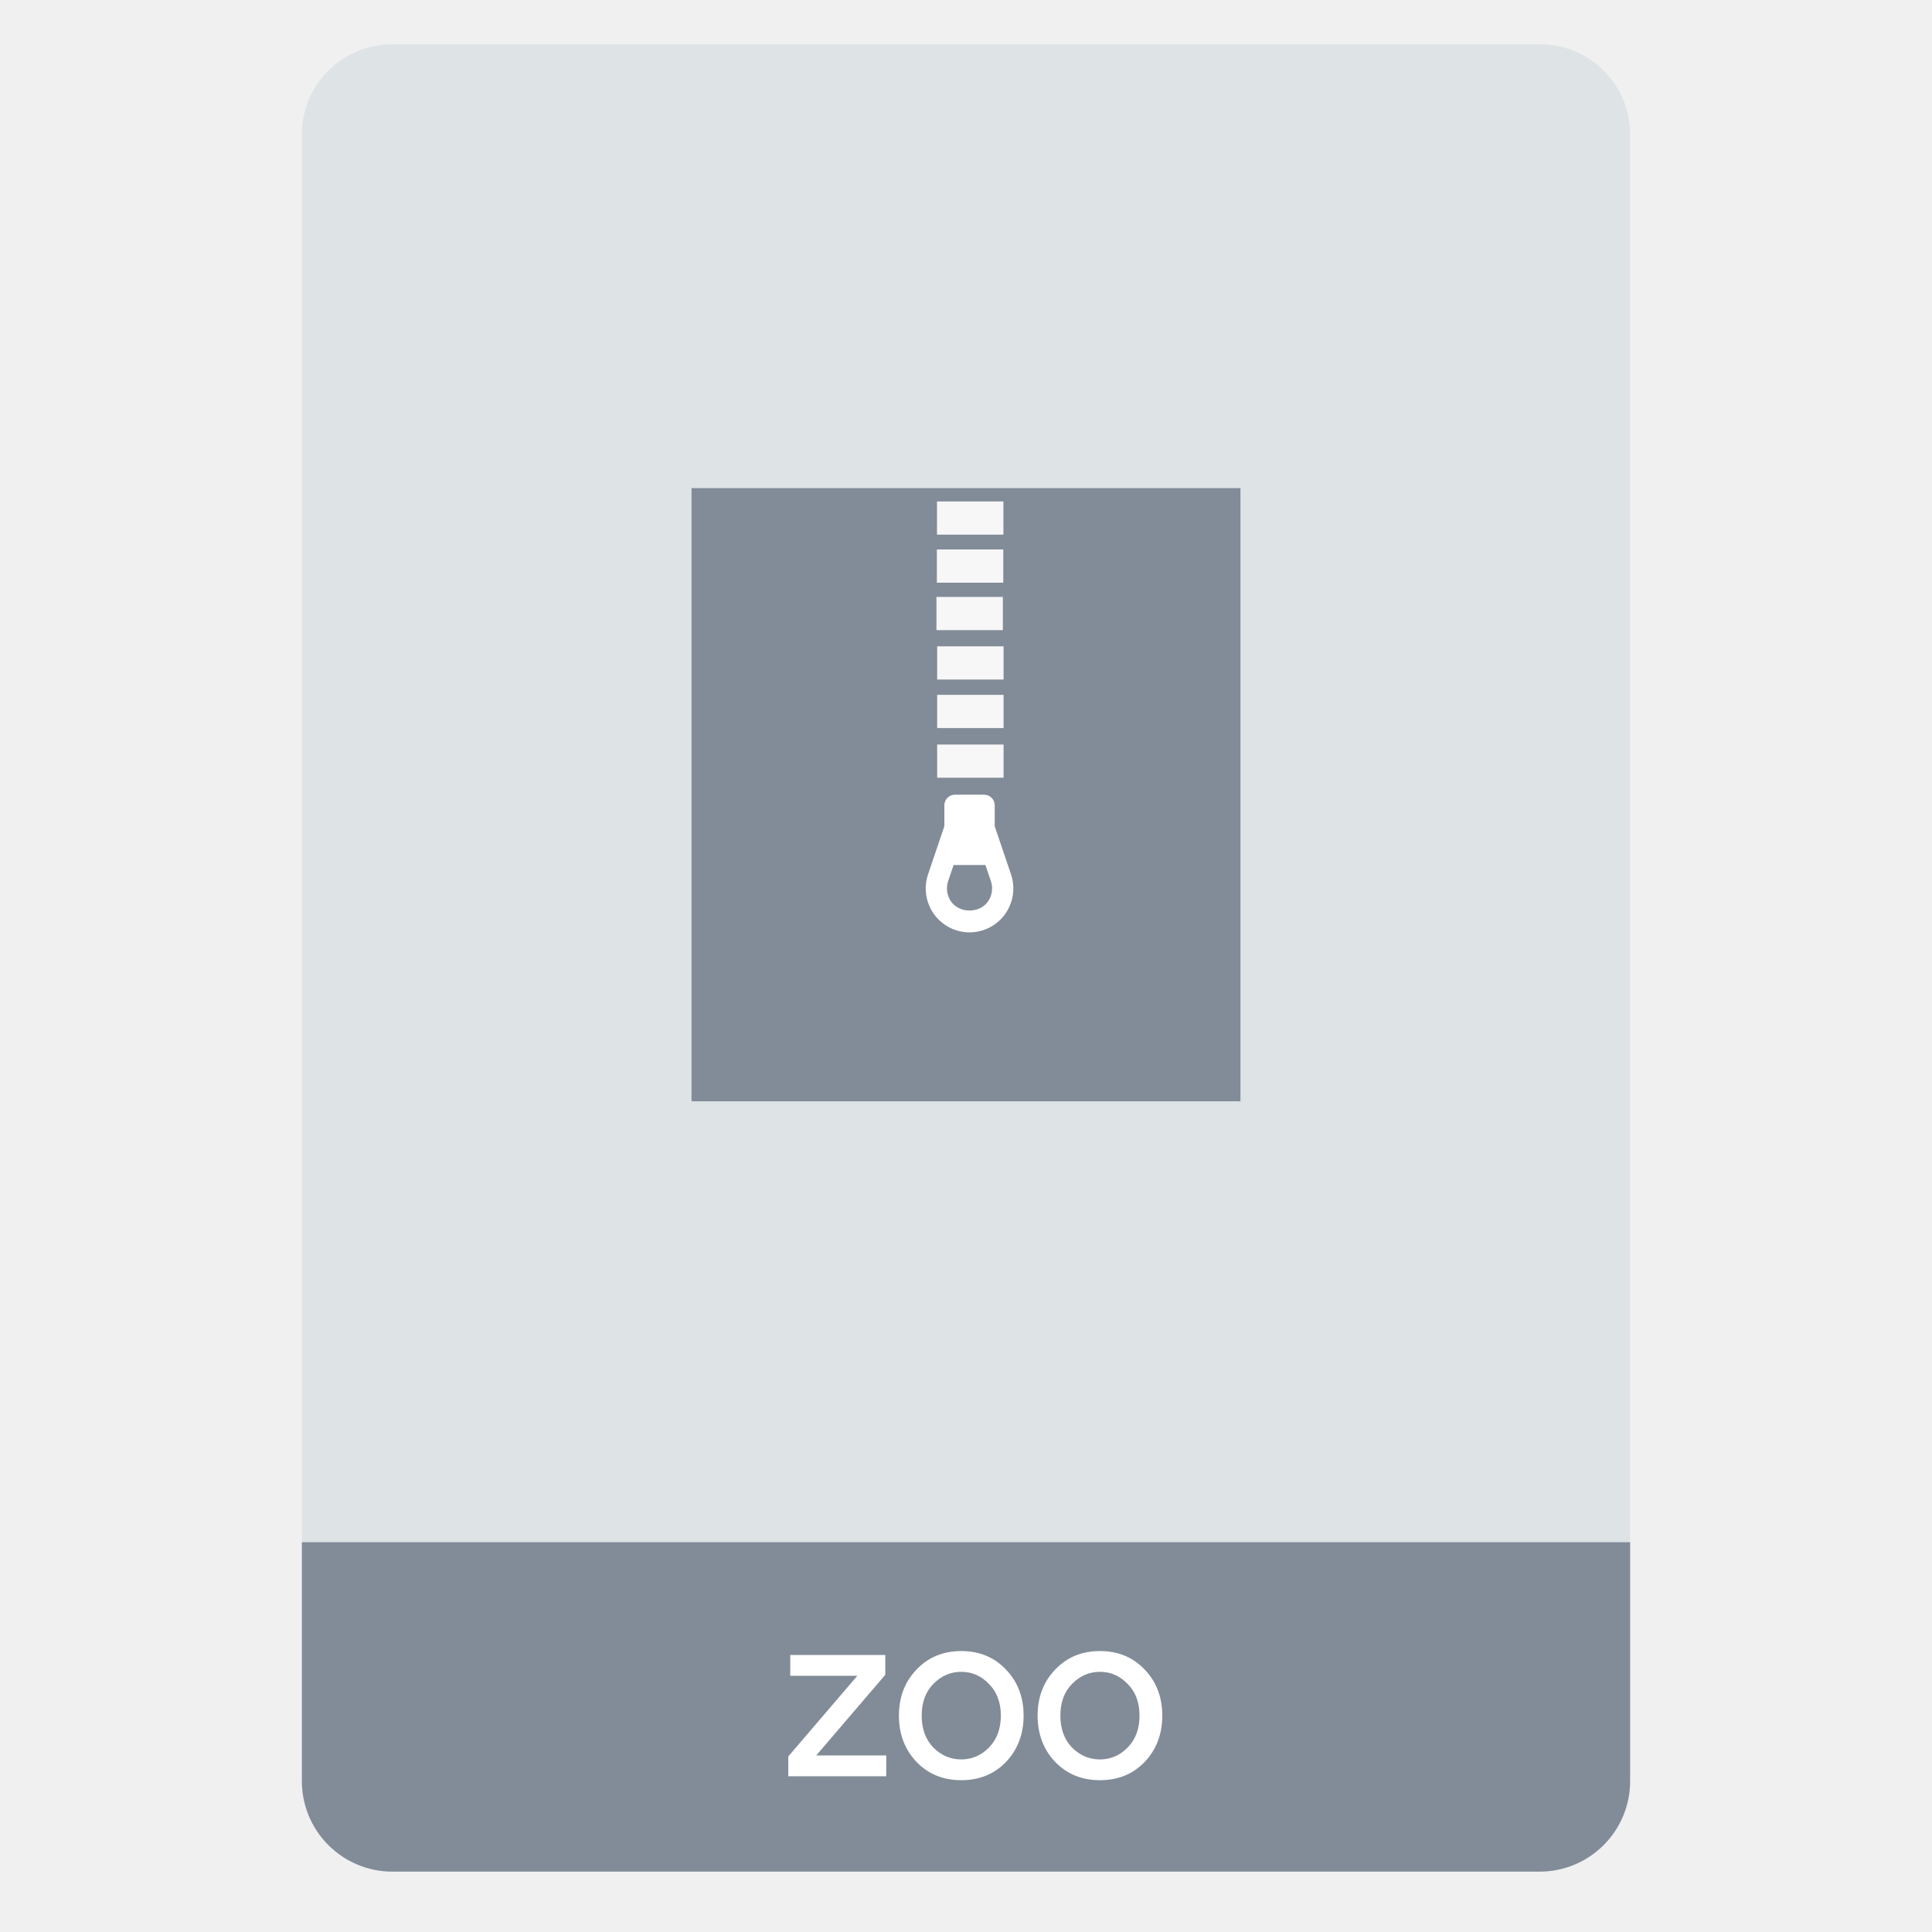
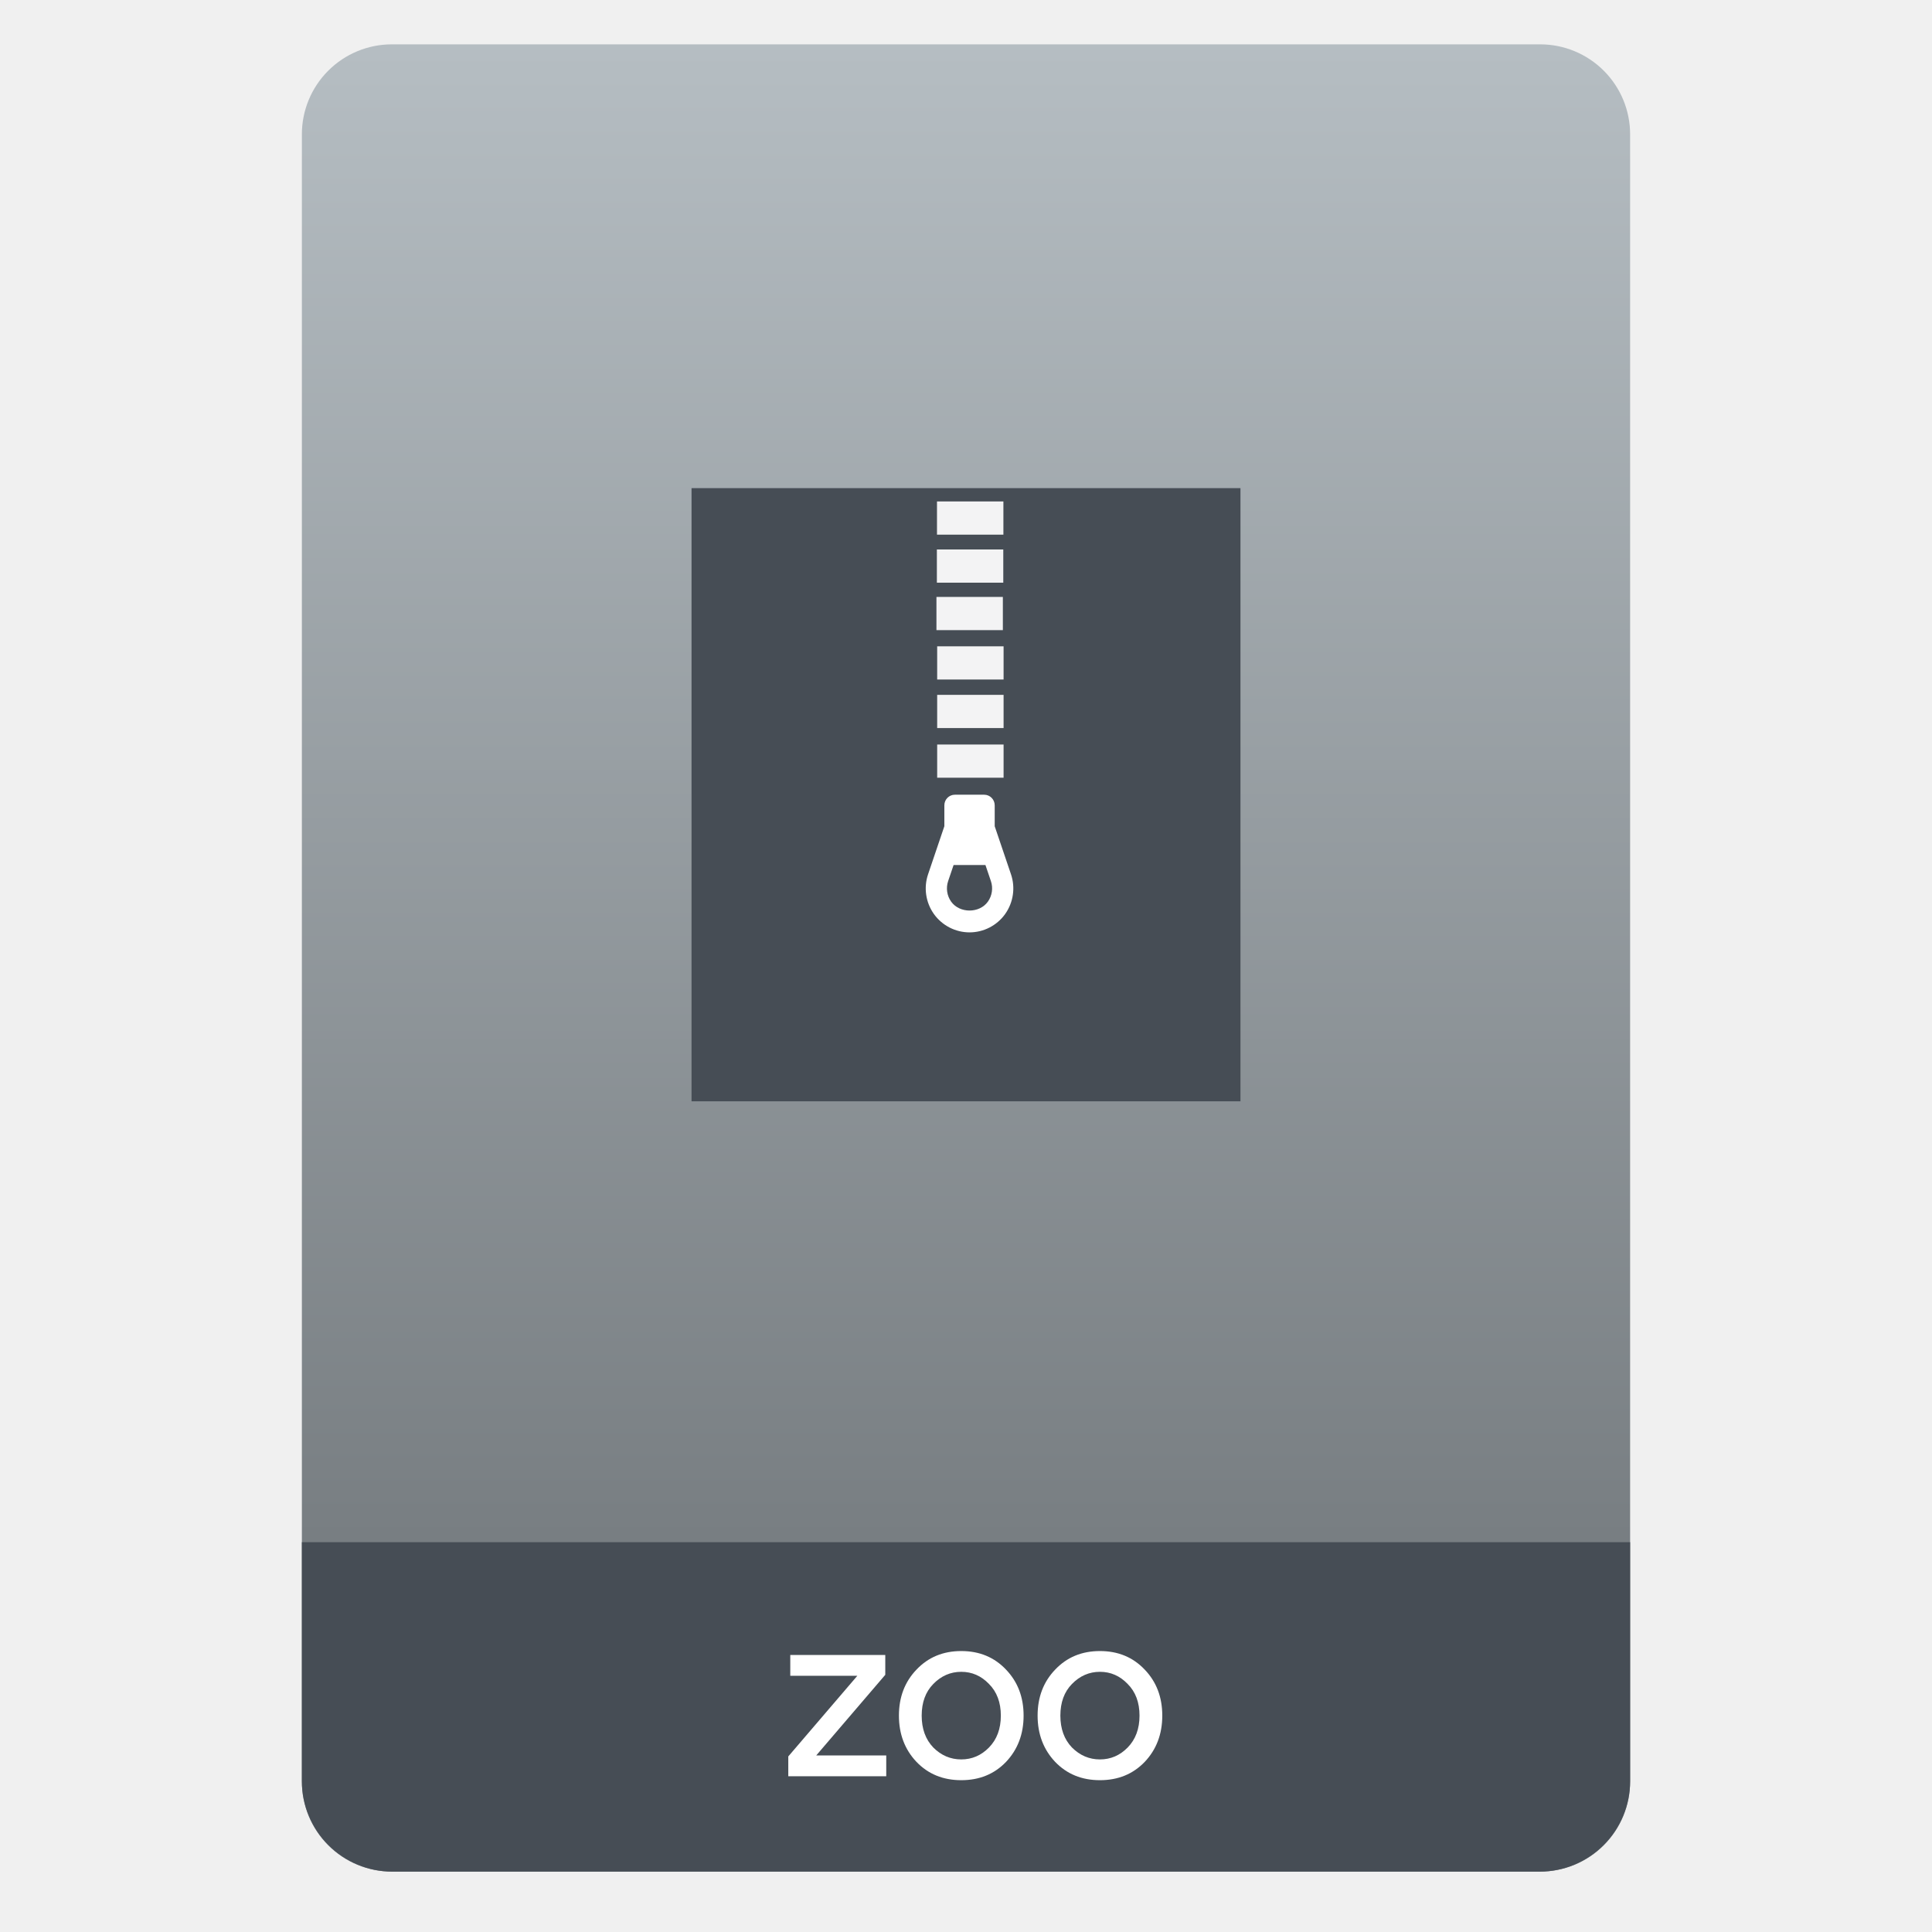
<svg xmlns="http://www.w3.org/2000/svg" style="clip-rule:evenodd;fill-rule:evenodd;stroke-linejoin:round;stroke-miterlimit:2" version="1.1" viewBox="0 0 64 64">
-   <path d="m54 4.449c0-0.79-0.314-1.548-0.873-2.107s-1.317-0.873-2.107-0.873h-38.04c-0.79 0-1.548 0.314-2.107 0.873s-0.873 1.317-0.873 2.107v54.571c0 0.79 0.314 1.548 0.873 2.107s1.317 0.873 2.107 0.873h38.04c0.79 0 1.548-0.314 2.107-0.873s0.873-1.317 0.873-2.107v-54.571z" style="fill:#dee3e6" />
-   <path d="m54 51.088h-44v7.912c0 0.796 0.316 1.559 0.879 2.121 0.562 0.563 1.325 0.879 2.121 0.879h38c0.796 0 1.559-0.316 2.121-0.879 0.563-0.562 0.879-1.325 0.879-2.121v-7.912z" style="fill:#828c98" />
+   <path d="m54 4.449c0-0.79-0.314-1.548-0.873-2.107s-1.317-0.873-2.107-0.873h-38.04c-0.79 0-1.548 0.314-2.107 0.873s-0.873 1.317-0.873 2.107v54.571c0 0.79 0.314 1.548 0.873 2.107s1.317 0.873 2.107 0.873h38.04c0.79 0 1.548-0.314 2.107-0.873s0.873-1.317 0.873-2.107v-54.571z" style="fill:url(#_Linear1)" />
+   <path d="m54 51.088h-44v7.912c0 0.796 0.316 1.559 0.879 2.121 0.562 0.563 1.325 0.879 2.121 0.879h38c0.796 0 1.559-0.316 2.121-0.879 0.563-0.562 0.879-1.325 0.879-2.121v-7.912z" style="fill:#464d55" />
  <path d="m26.113 58.84v-0.656l2.287-2.671h-2.221v-0.689h3.147v0.656l-2.287 2.671h2.319v0.689h-3.245z" style="fill-rule:nonzero;fill:#fff" />
  <path d="m30.36 55.308c0.388-0.41 0.882-0.615 1.483-0.615s1.096 0.205 1.483 0.615c0.388 0.404 0.582 0.912 0.582 1.524s-0.194 1.123-0.582 1.533c-0.387 0.404-0.882 0.606-1.483 0.606s-1.095-0.202-1.483-0.606c-0.388-0.41-0.582-0.921-0.582-1.533s0.194-1.12 0.582-1.524zm0.557 2.581c0.262 0.262 0.571 0.394 0.926 0.394s0.661-0.132 0.918-0.394c0.262-0.268 0.393-0.62 0.393-1.057s-0.131-0.787-0.393-1.049c-0.257-0.268-0.563-0.402-0.918-0.402s-0.664 0.134-0.926 0.402c-0.257 0.262-0.385 0.612-0.385 1.049s0.128 0.789 0.385 1.057z" style="fill-rule:nonzero;fill:#fff" />
  <path d="m34.954 55.308c0.388-0.41 0.882-0.615 1.483-0.615s1.095 0.205 1.483 0.615c0.388 0.404 0.582 0.912 0.582 1.524s-0.194 1.123-0.582 1.533c-0.388 0.404-0.882 0.606-1.483 0.606s-1.095-0.202-1.483-0.606c-0.388-0.41-0.582-0.921-0.582-1.533s0.194-1.12 0.582-1.524zm0.557 2.581c0.262 0.262 0.571 0.394 0.926 0.394s0.661-0.132 0.918-0.394c0.262-0.268 0.393-0.62 0.393-1.057s-0.131-0.787-0.393-1.049c-0.257-0.268-0.563-0.402-0.918-0.402s-0.664 0.134-0.926 0.402c-0.257 0.262-0.385 0.612-0.385 1.049s0.128 0.789 0.385 1.057z" style="fill-rule:nonzero;fill:#fff" />
-   <rect x="22.908" y="16.17" width="18.184" height="20.312" style="fill:#828c98" />
+   <rect x="22.908" y="16.17" width="18.184" height="20.312" style="fill:#464d55" />
  <rect x="31.039" y="16.611" width="2.2" height="1.1" style="fill-opacity:.93;fill:#fff" />
  <rect x="31.035" y="18.202" width="2.2" height="1.1" style="fill-opacity:.93;fill:#fff" />
  <rect x="31.021" y="19.774" width="2.2" height="1.1" style="fill-opacity:.93;fill:#fff" />
  <rect x="31.045" y="21.41" width="2.2" height="1.1" style="fill-opacity:.93;fill:#fff" />
  <rect x="31.045" y="23.018" width="2.2" height="1.1" style="fill-opacity:.93;fill:#fff" />
  <rect x="31.045" y="24.663" width="2.2" height="1.1" style="fill-opacity:.93;fill:#fff" />
  <path d="m32.951 27.371v-0.694c0-0.194-0.157-0.351-0.349-0.351h-0.97c-0.193 0-0.349 0.157-0.349 0.351v0.693l-0.539 1.591c-0.151 0.443-0.079 0.935 0.193 1.317 0.272 0.381 0.713 0.608 1.18 0.608s0.908-0.227 1.18-0.608c0.271-0.382 0.344-0.874 0.193-1.317l-0.539-1.59zm-0.226 2.497c-0.279 0.393-0.937 0.393-1.217 0-0.14-0.197-0.177-0.451-0.1-0.68l0.181-0.533h1.055l0.181 0.533c0.078 0.229 0.04 0.483-0.1 0.68z" style="fill-rule:nonzero;fill:#fff" />
+   <defs>
+     <linearGradient id="_Linear1" x2="1" gradientTransform="matrix(3.03829e-15,-49.619,49.619,3.03829e-15,32.1,51.088)" gradientUnits="userSpaceOnUse">
+       <stop style="stop-color:#787e82" offset="0" />
+       <stop style="stop-color:#b5bdc2" offset="1" />
+     </linearGradient>
+   </defs>
</svg>
